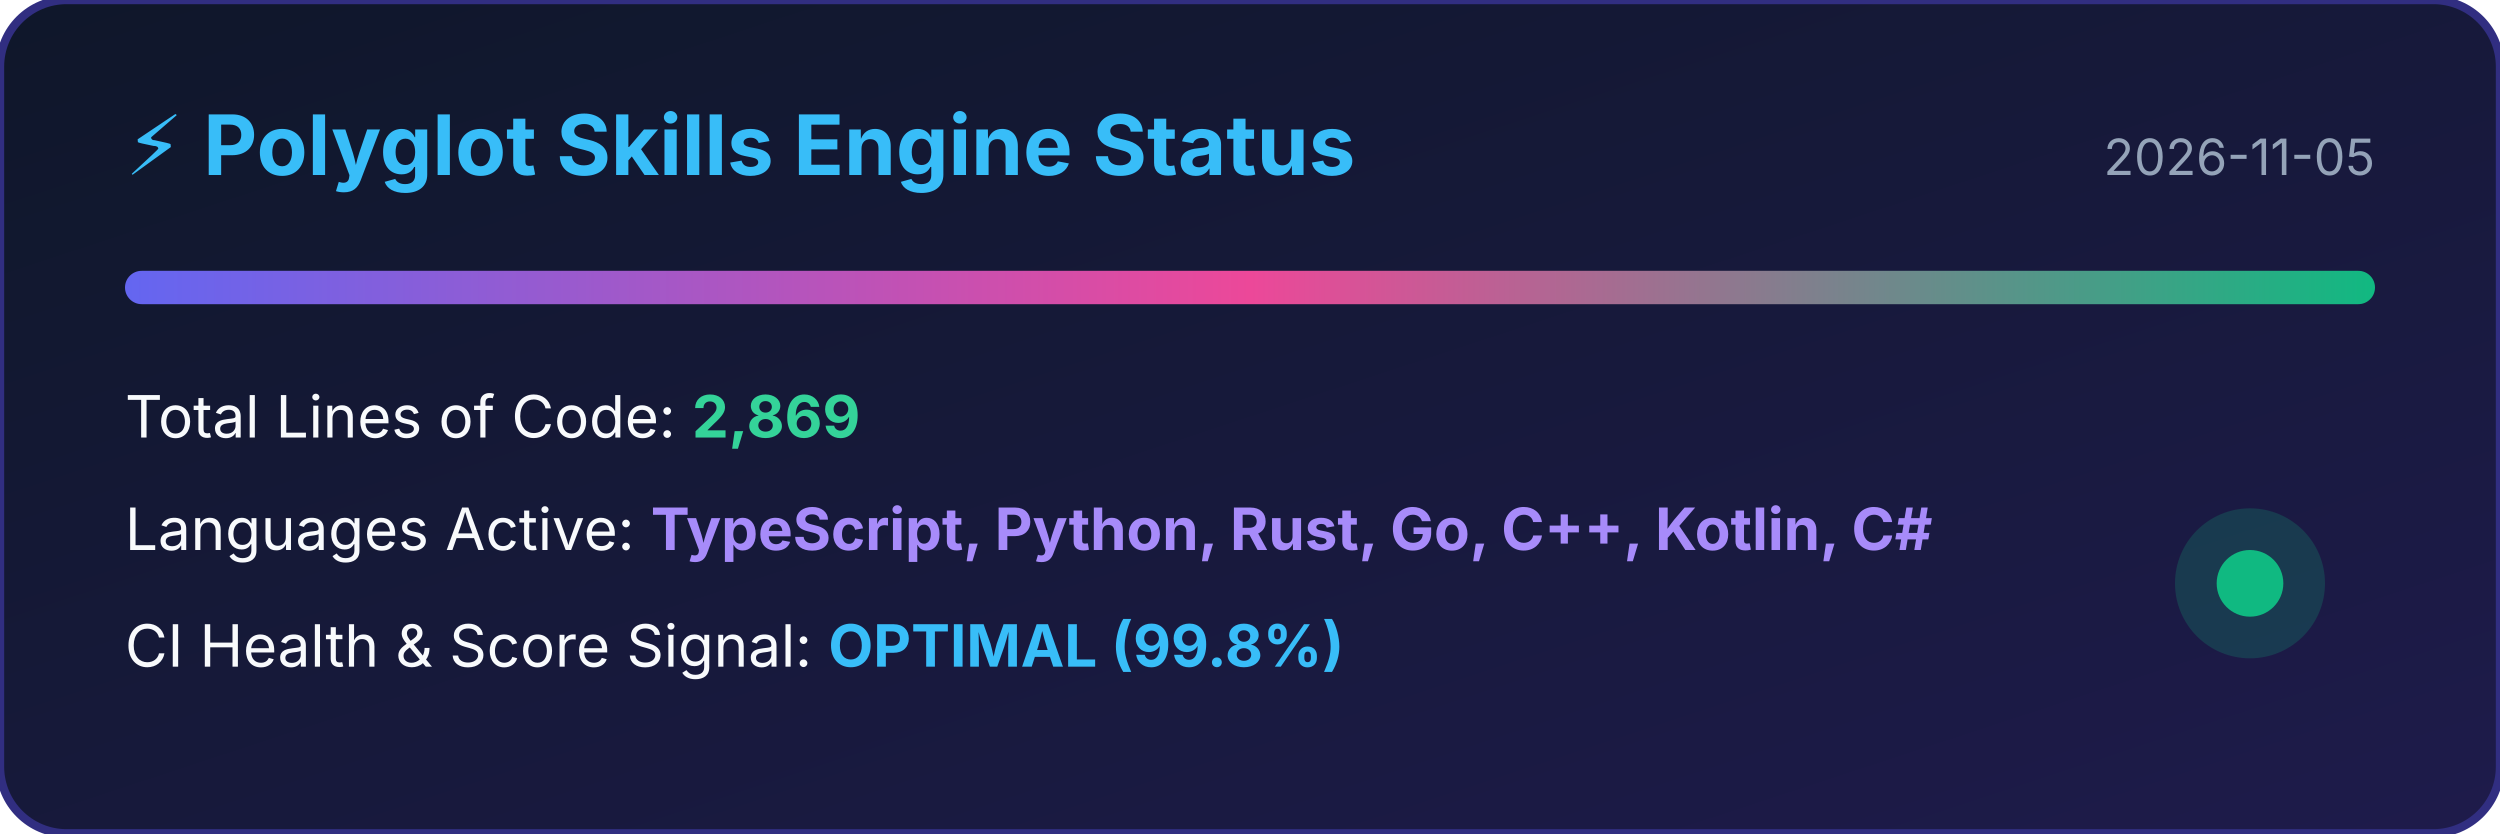
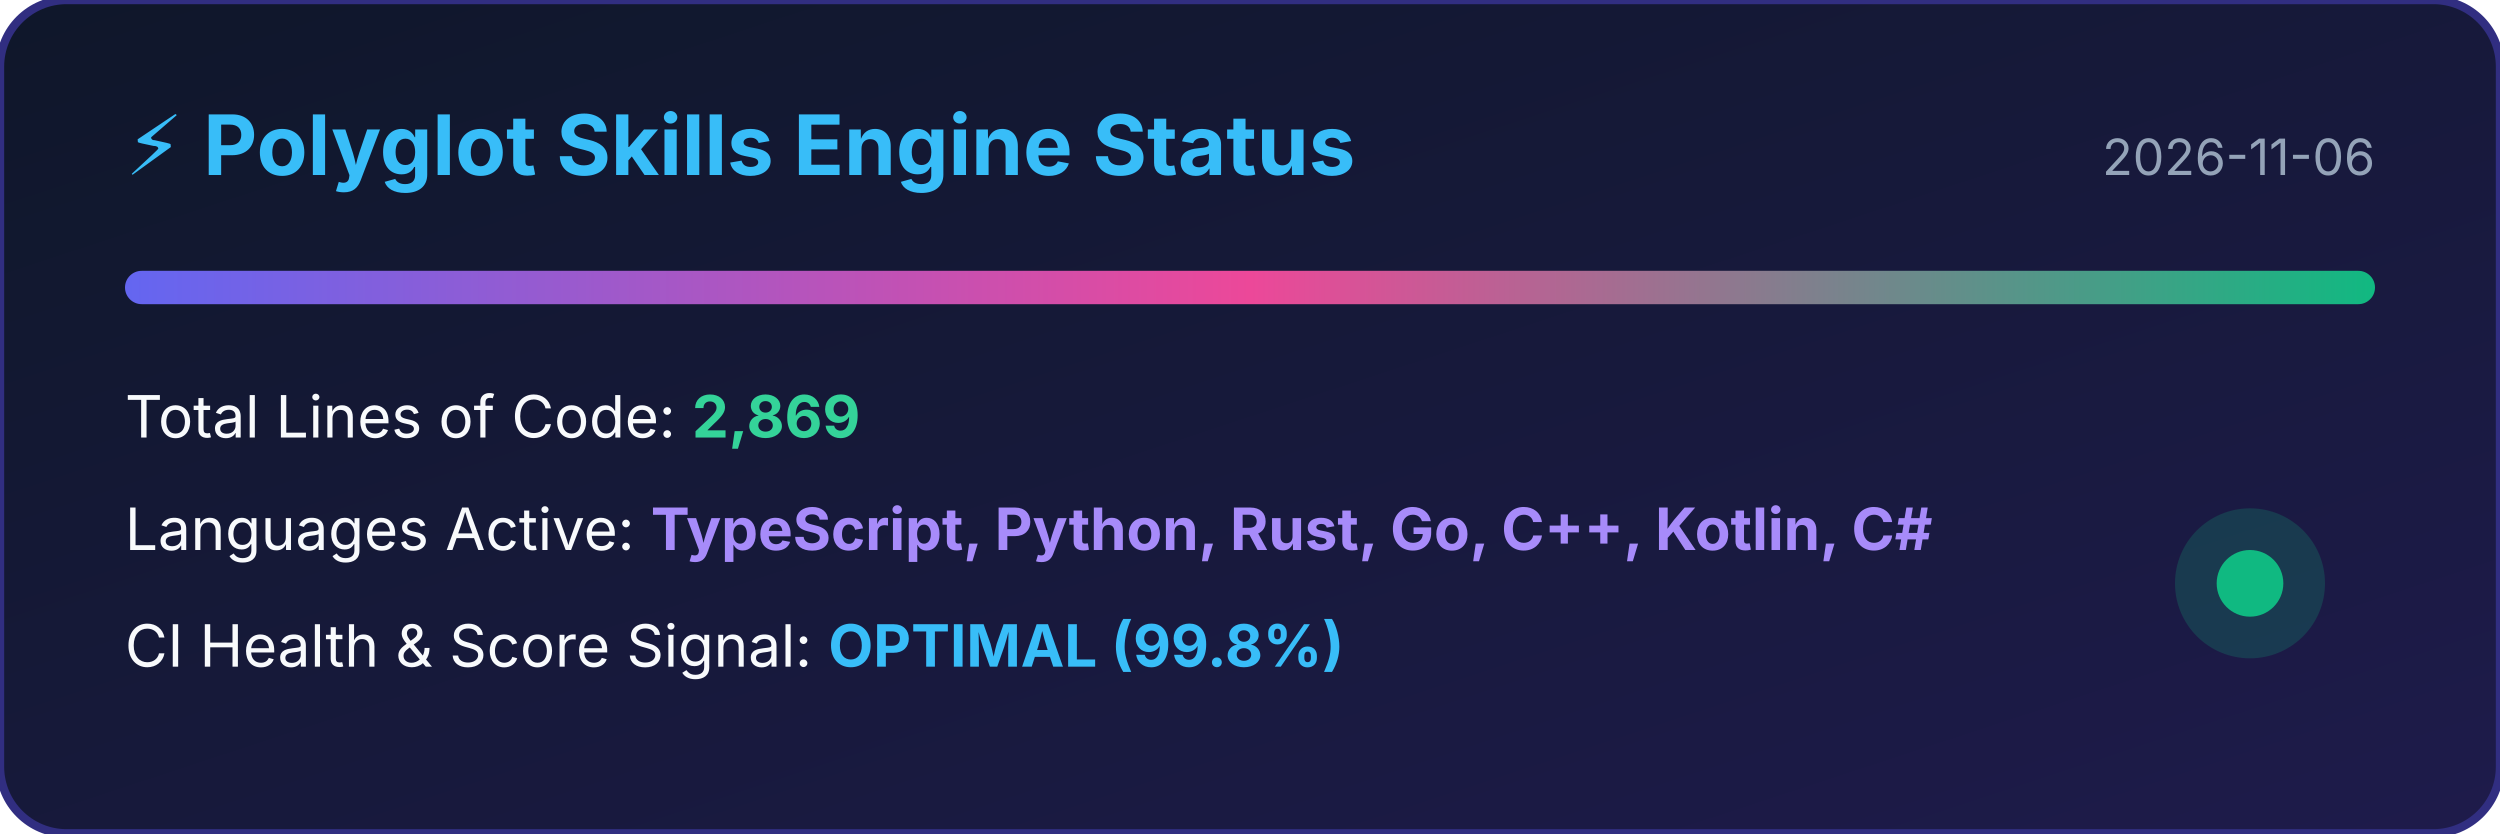
<svg xmlns="http://www.w3.org/2000/svg" width="600" height="200" viewBox="0 0 600 200">
  <defs>
    <linearGradient id="bg" x1="0%" y1="0%" x2="100%" y2="100%">
      <stop offset="0%" stop-color="#0f172a" />
      <stop offset="100%" stop-color="#1e1b4b" />
    </linearGradient>
    <linearGradient id="bar" x1="0%" y1="0%" x2="100%" y2="0%">
      <stop offset="0%" stop-color="#6366f1" />
      <stop offset="50%" stop-color="#ec4899" />
      <stop offset="100%" stop-color="#10b981" />
    </linearGradient>
  </defs>
  <rect width="100%" height="100%" rx="16" fill="url(#bg)" stroke="#312e81" stroke-width="2" />
  <text x="30" y="42" fill="#38bdf8" font-family="-apple-system,BlinkMacSystemFont,sans-serif" font-size="20" font-weight="bold">⚡ Polyglot Skills Engine Status</text>
-   <text x="570" y="42" fill="#94a3b8" font-family="-apple-system,BlinkMacSystemFont,sans-serif" font-size="12" text-anchor="end">2026-11-05</text>
+   <text x="570" y="42" fill="#94a3b8" font-family="-apple-system,BlinkMacSystemFont,sans-serif" font-size="12" text-anchor="end">2026-11-06</text>
  <rect x="30" y="65" width="540" height="8" rx="4" fill="url(#bar)" />
  <text x="30" y="105" fill="#f8fafc" font-family="-apple-system,BlinkMacSystemFont,sans-serif" font-size="14">Total Lines of Code: <tspan fill="#34d399" font-weight="bold">2,869</tspan>
  </text>
  <text x="30" y="132" fill="#f8fafc" font-family="-apple-system,BlinkMacSystemFont,sans-serif" font-size="14">Languages Active: <tspan fill="#a78bfa" font-weight="bold">TypeScript, Python, Rust, Go, C++, Kotlin, C#</tspan>
  </text>
  <text x="30" y="160" fill="#f8fafc" font-family="-apple-system,BlinkMacSystemFont,sans-serif" font-size="14">CI Health &amp; Score Signal: <tspan fill="#38bdf8" font-weight="bold">OPTIMAL (99.8%)</tspan>
  </text>
  <circle cx="540" cy="140" r="18" fill="#10b981" fill-opacity="0.2" />
  <circle cx="540" cy="140" r="8" fill="#10b981" />
</svg>
